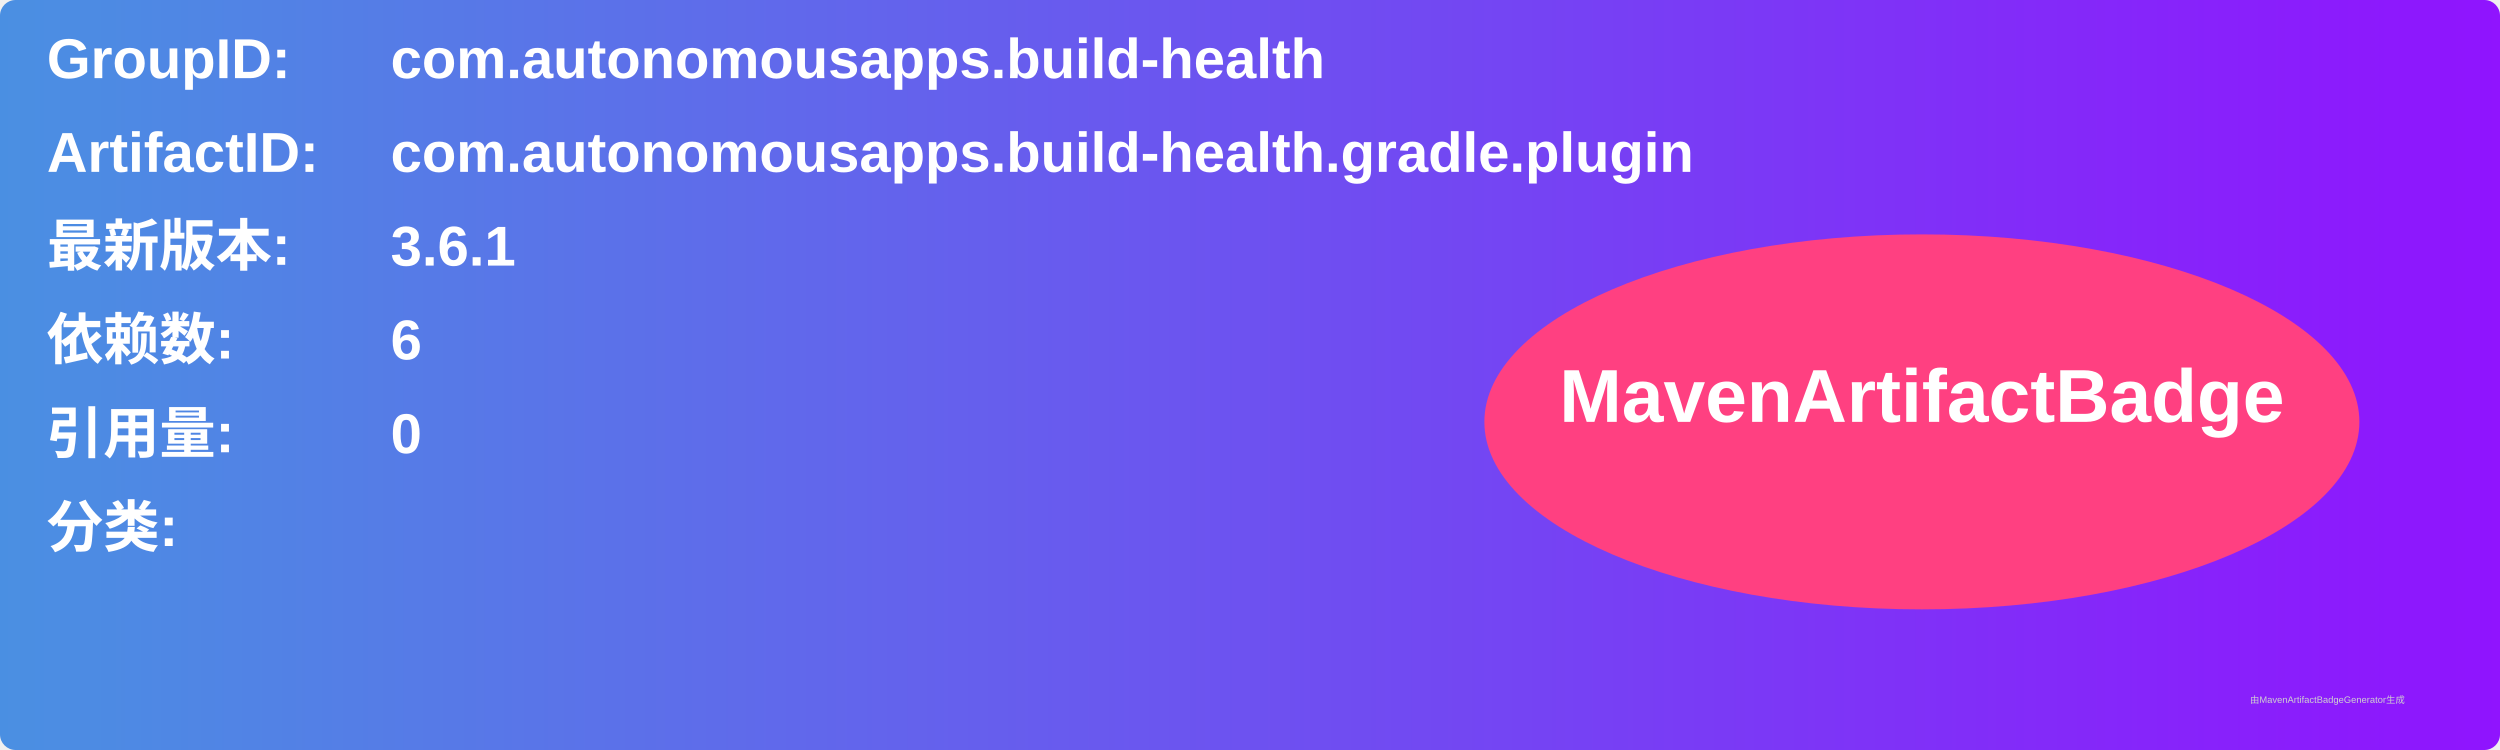
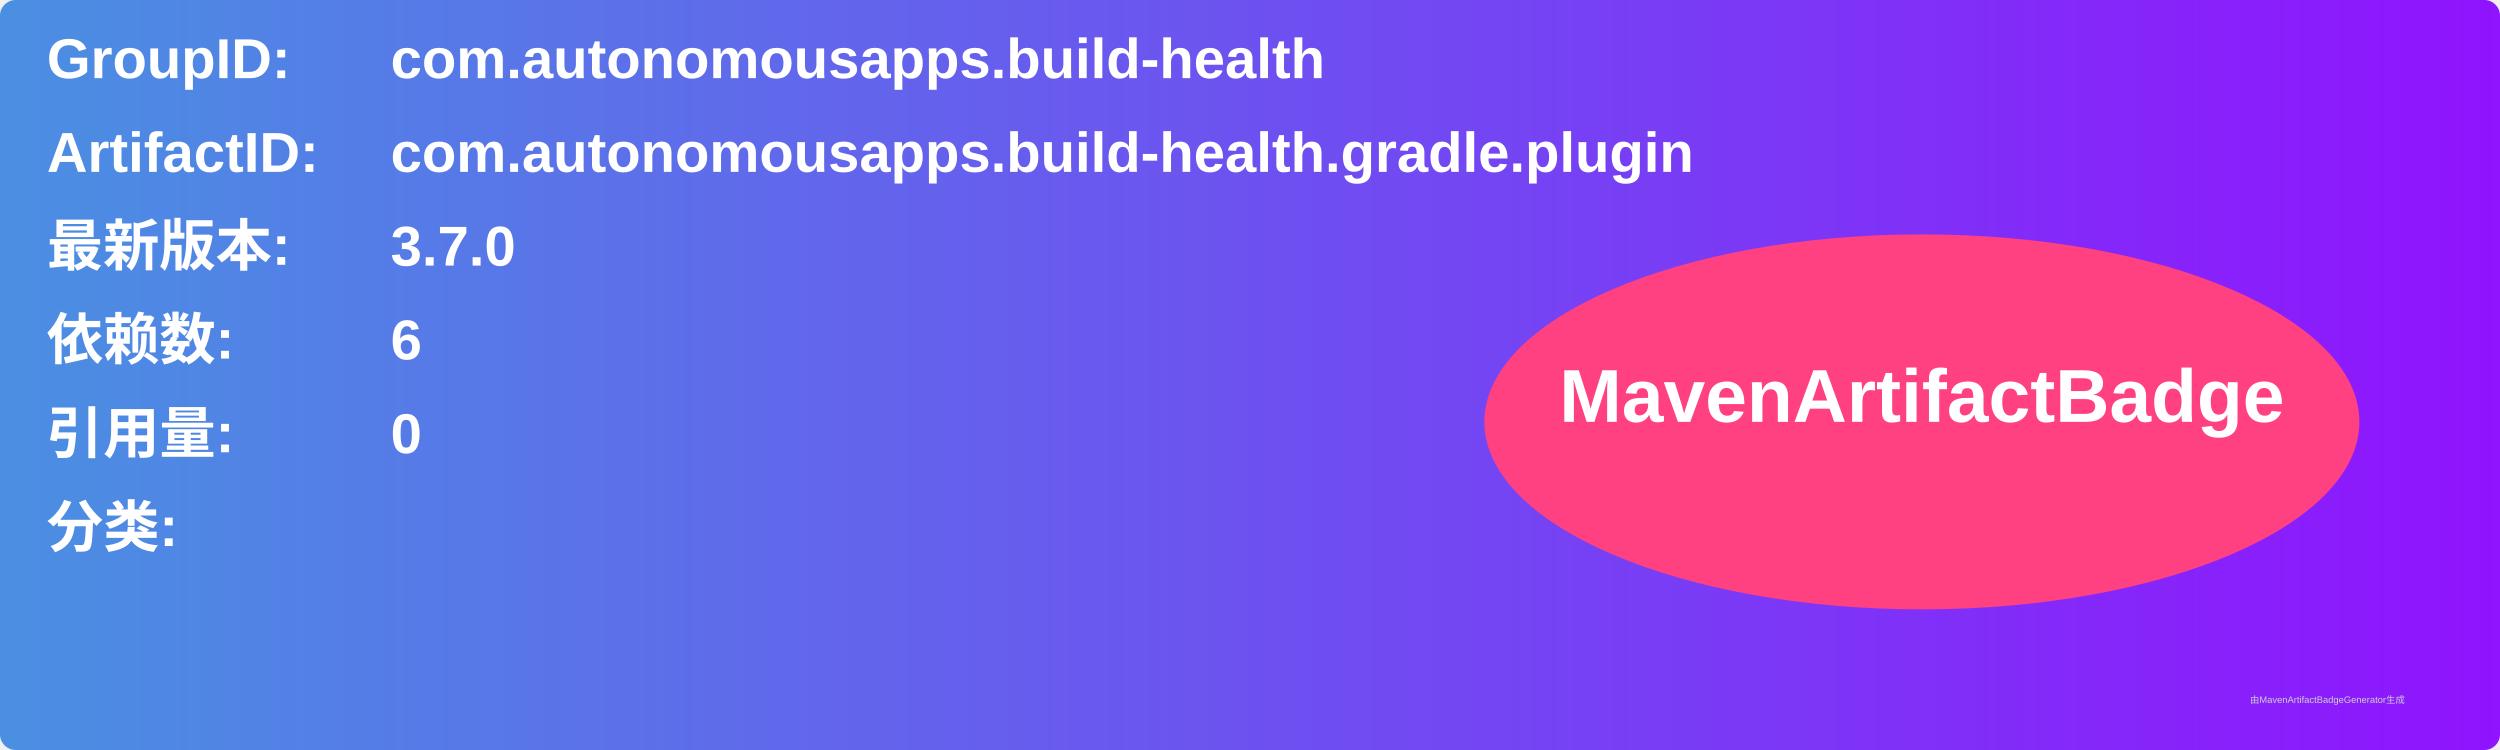
<svg xmlns="http://www.w3.org/2000/svg" width="800" height="240" viewBox="0 0 800 240">
  <linearGradient id="grad" x1="0%" y1="0%" x2="100%" y2="0%">
    <stop offset="0%" stop-color="#4a90e2" />
    <stop offset="100%" stop-color="#9013fe" />
  </linearGradient>
  <rect width="100%" height="100%" rx="5" ry="5" fill="url(#grad)" />
  <g transform="translate(15, 15)">
    <text x="0" y="10" font-family="Arial" font-size="18" fill="white" font-weight="bold" width="260">GroupID:</text>
    <text x="110" y="10" font-family="Arial" font-size="18" fill="white" font-weight="bold" width="460">com.autonomousapps.build-health</text>
    <text x="0" y="40" font-family="Arial" font-size="18" fill="white" font-weight="bold" width="260">ArtifactID:</text>
    <text x="110" y="40" font-family="Arial" font-size="18" fill="white" font-weight="bold" width="460">com.autonomousapps.build-health.gradle.plugin</text>
    <text x="0" y="70" font-family="Arial" font-size="18" fill="white" font-weight="bold">最新版本:</text>
    <text x="110" y="70" font-family="Arial" font-size="18" fill="white" font-weight="bold">
-       <tspan font-weight="bold">3.6.1</tspan>
+       <tspan font-weight="bold">3.7.0</tspan>
    </text>
    <text x="0" y="100" font-family="Arial" font-size="18" fill="white" font-weight="bold">依赖数: </text>
    <text x="110" y="100" font-family="Arial" font-size="18" fill="white">
      <tspan font-weight="bold">6</tspan>
    </text>
    <text x="0" y="130" font-family="Arial" font-size="18" fill="white" font-weight="bold">引用量: </text>
    <text x="110" y="130" font-family="Arial" font-size="18" fill="white">
      <tspan font-weight="bold">0</tspan>
    </text>
    <text x="0" y="160" font-family="Arial" font-size="18" fill="white" font-weight="bold">分类:</text>
    <text x="10" y="190" font-family="Arial" font-size="10" fill="white">
      <tspan font-weight="bold" />
    </text>
    <ellipse cx="600" cy="120" rx="140" ry="60" fill="#ff4081" />
    <text x="600" y="120" text-anchor="middle" font-family="Arial" font-size="24" fill="white" font-weight="bold">MavenArtifactBadge</text>
  </g>
  <text x="720" y="225" font-family="Arial" font-size="3" fill="#d0d0d0">由MavenArtifactBadgeGenerator生成</text>
</svg>
